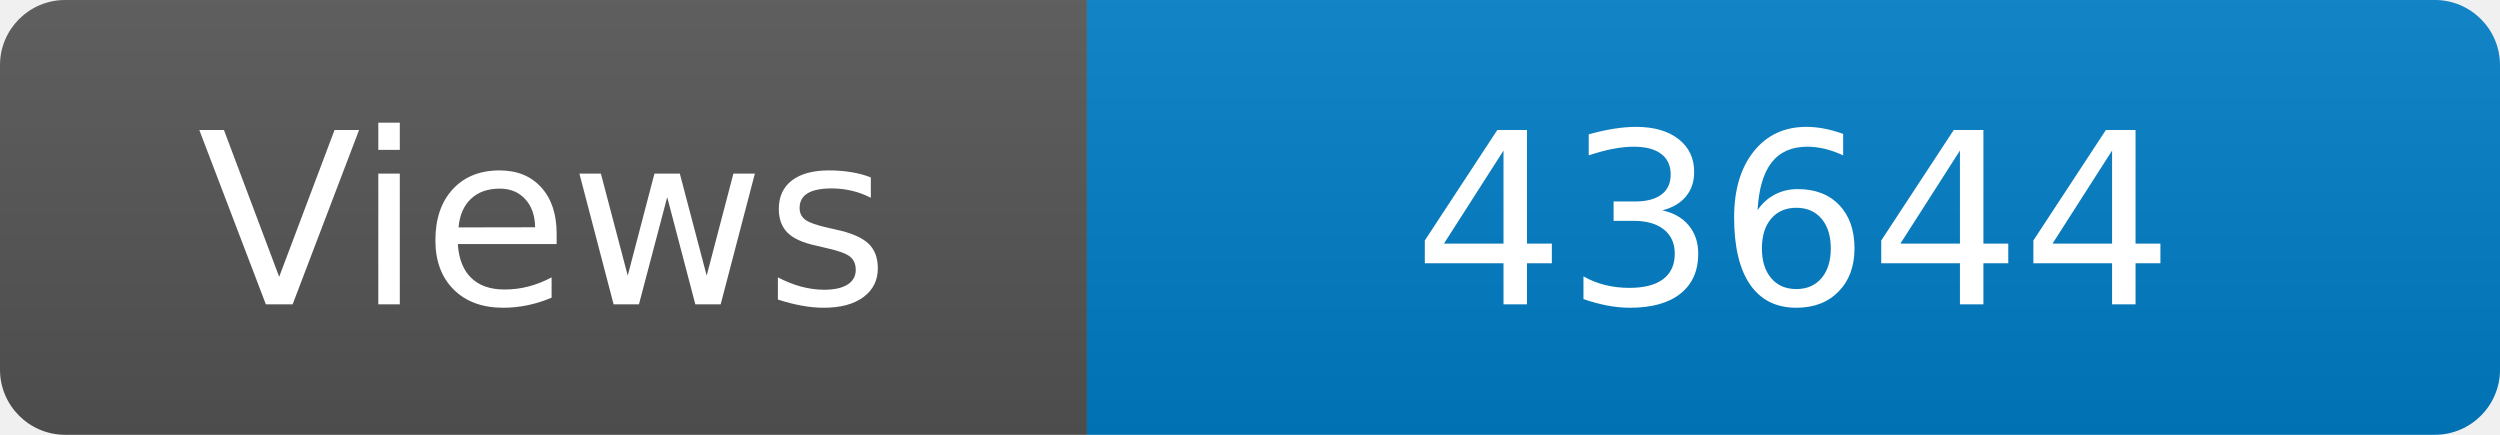
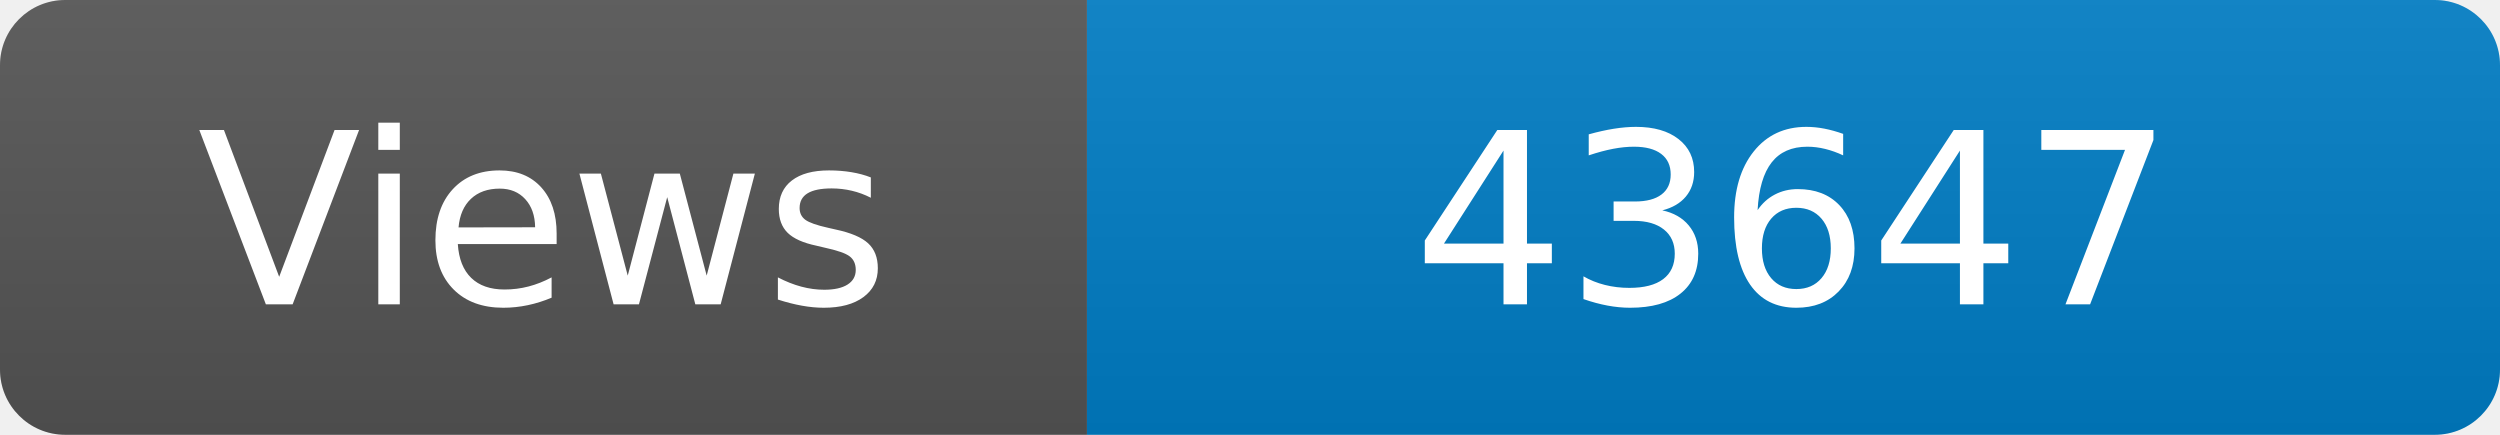
<svg xmlns="http://www.w3.org/2000/svg" width="115" height="20" role="img" aria-label="Maintained?: yes">
  <linearGradient id="s" x2="0" y2="100%">
    <stop offset="0" stop-color="#bbb" stop-opacity=".1" />
    <stop offset="1" stop-opacity=".1" />
  </linearGradient>
  <clipPath id="r">
    <rect width="115" height="20" rx="3" fill="#fff" />
  </clipPath>
  <g clip-path="url(#r)">
    <rect width="50" height="20" fill="#555" />
    <rect x="50" width="160" height="20" fill="#007ec6" />
    <rect width="115" height="20" fill="url(#s)" />
  </g>
  <g fill="#fff" text-anchor="middle" font-family="Verdana,Geneva,DejaVu Sans,sans-serif" font-size="110">
    <text x="250" y="140" transform="scale(.1)" fill="#fff">Views</text>
-     <text x="825" y="140" transform="scale(.1)" fill="#fff">43644</text>
+     <text x="825" y="140" transform="scale(.1)" fill="#fff">43647</text>
  </g>
</svg>
